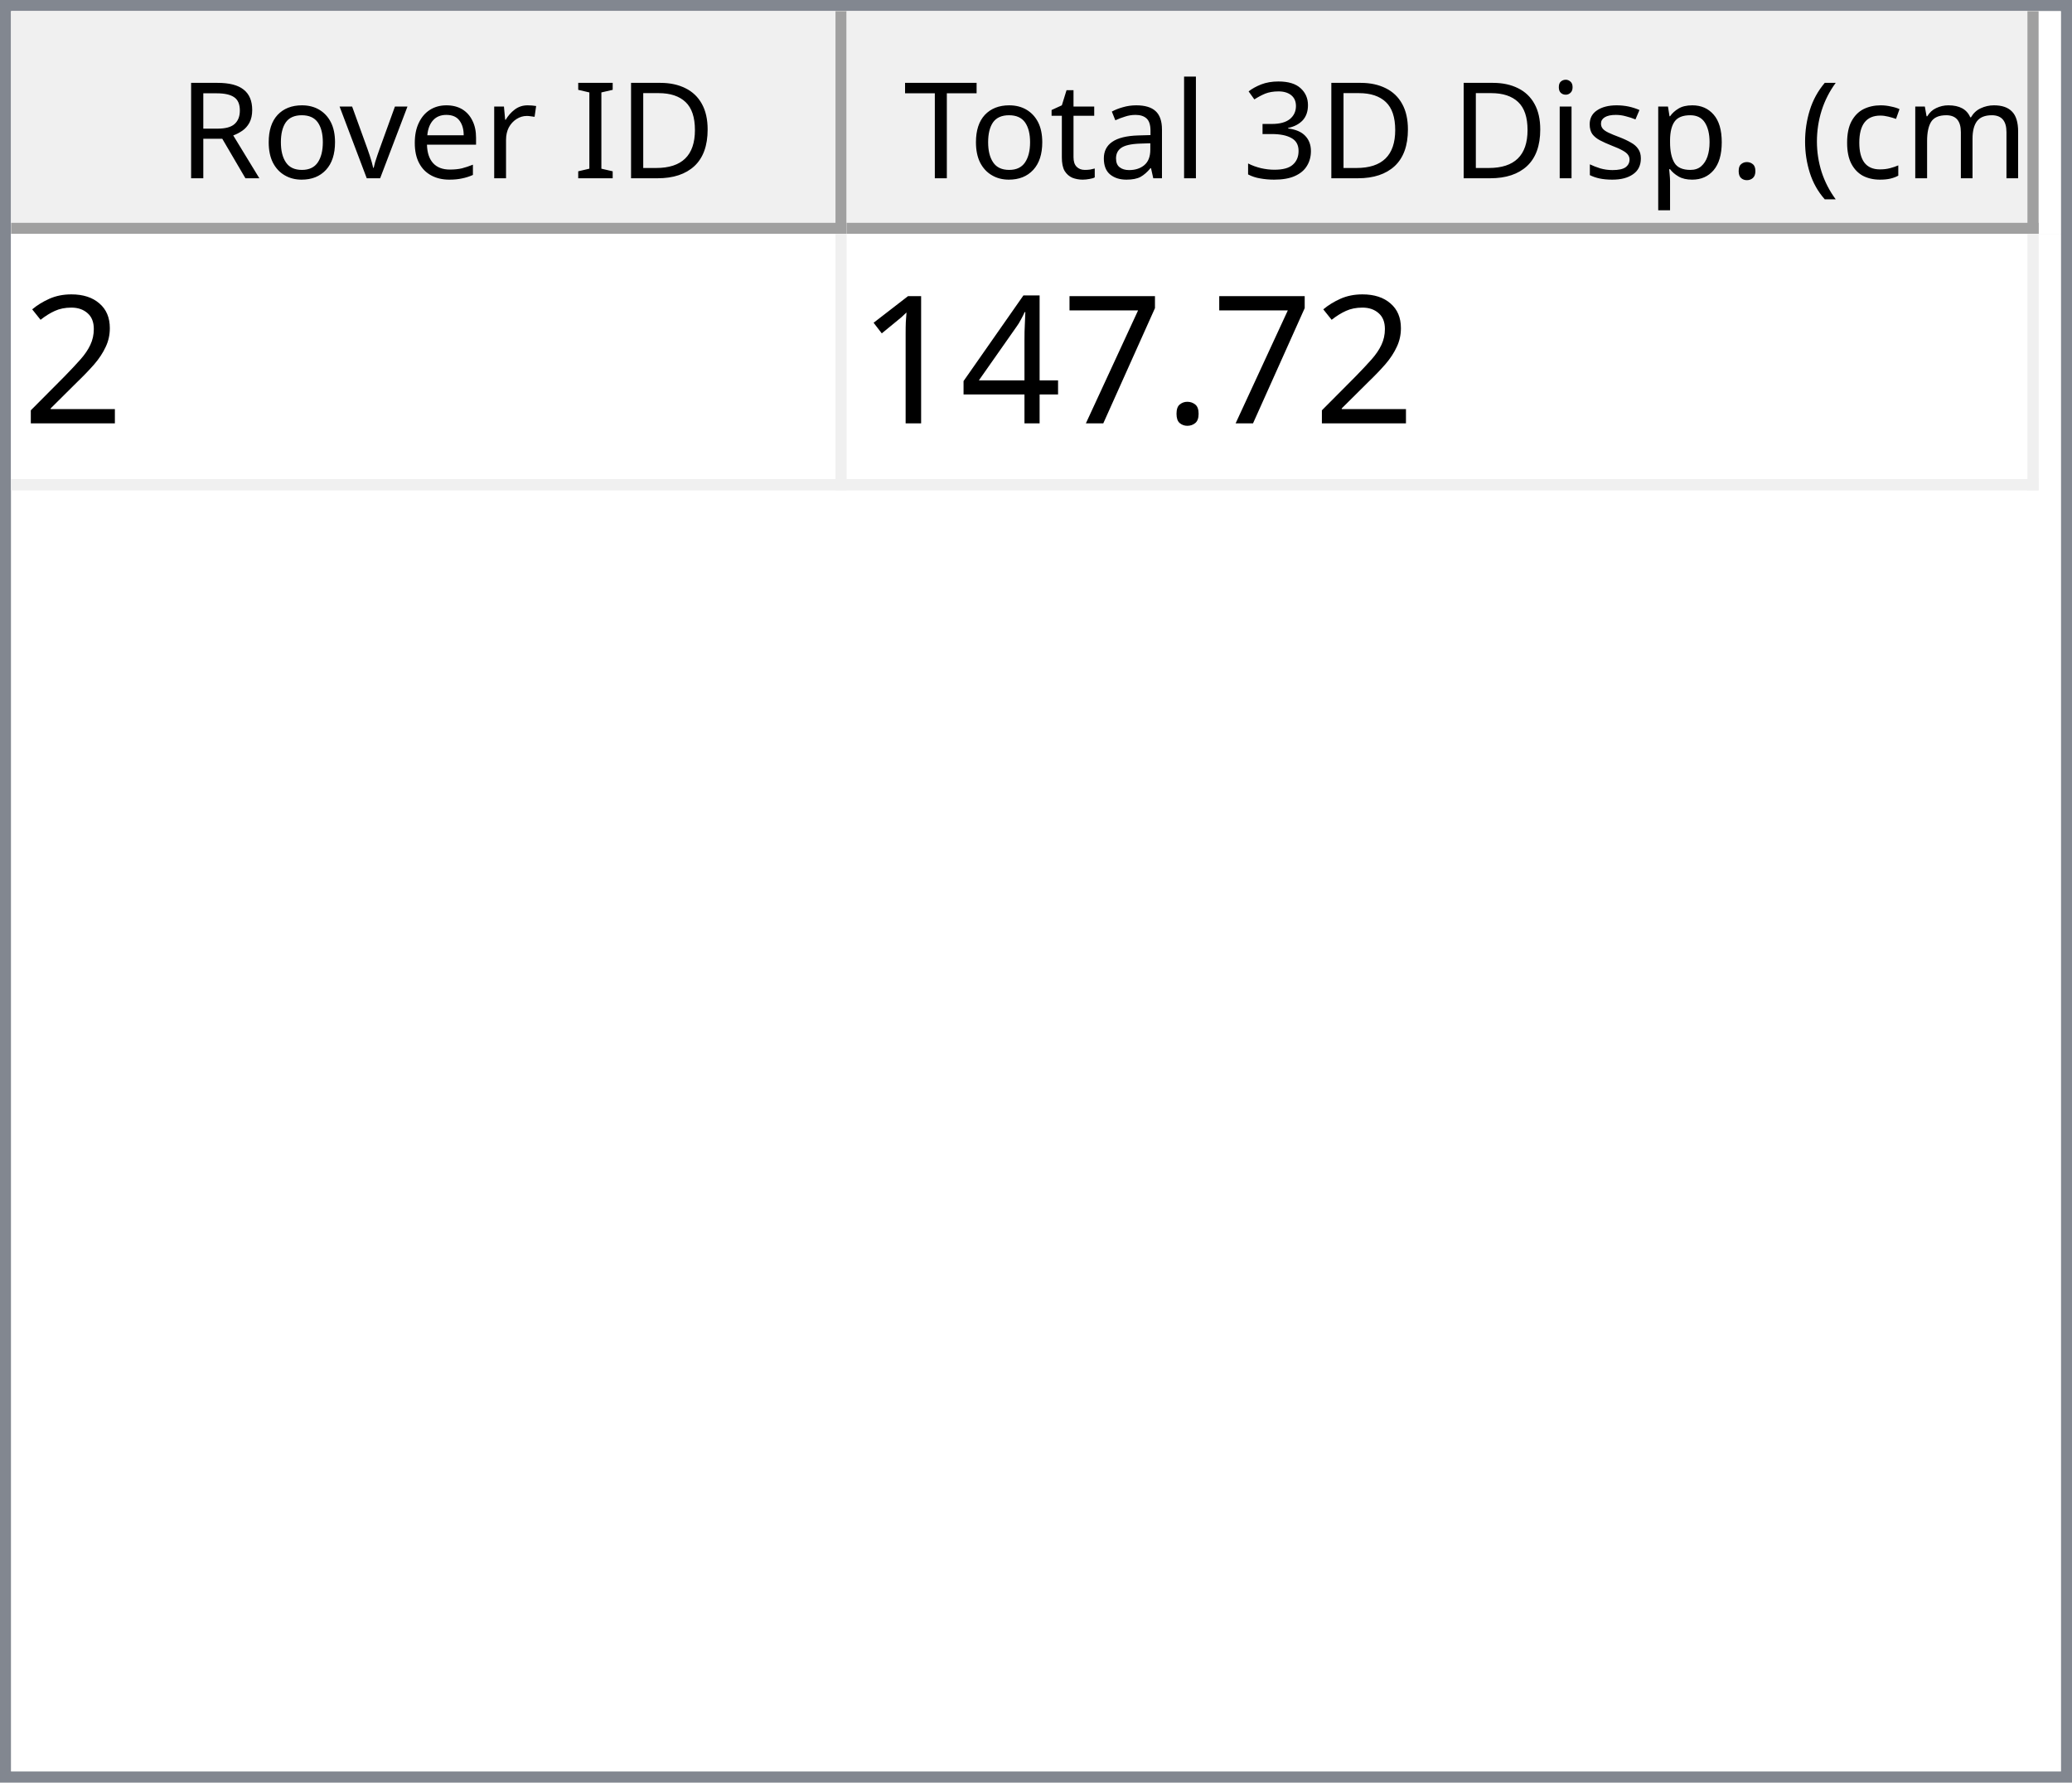
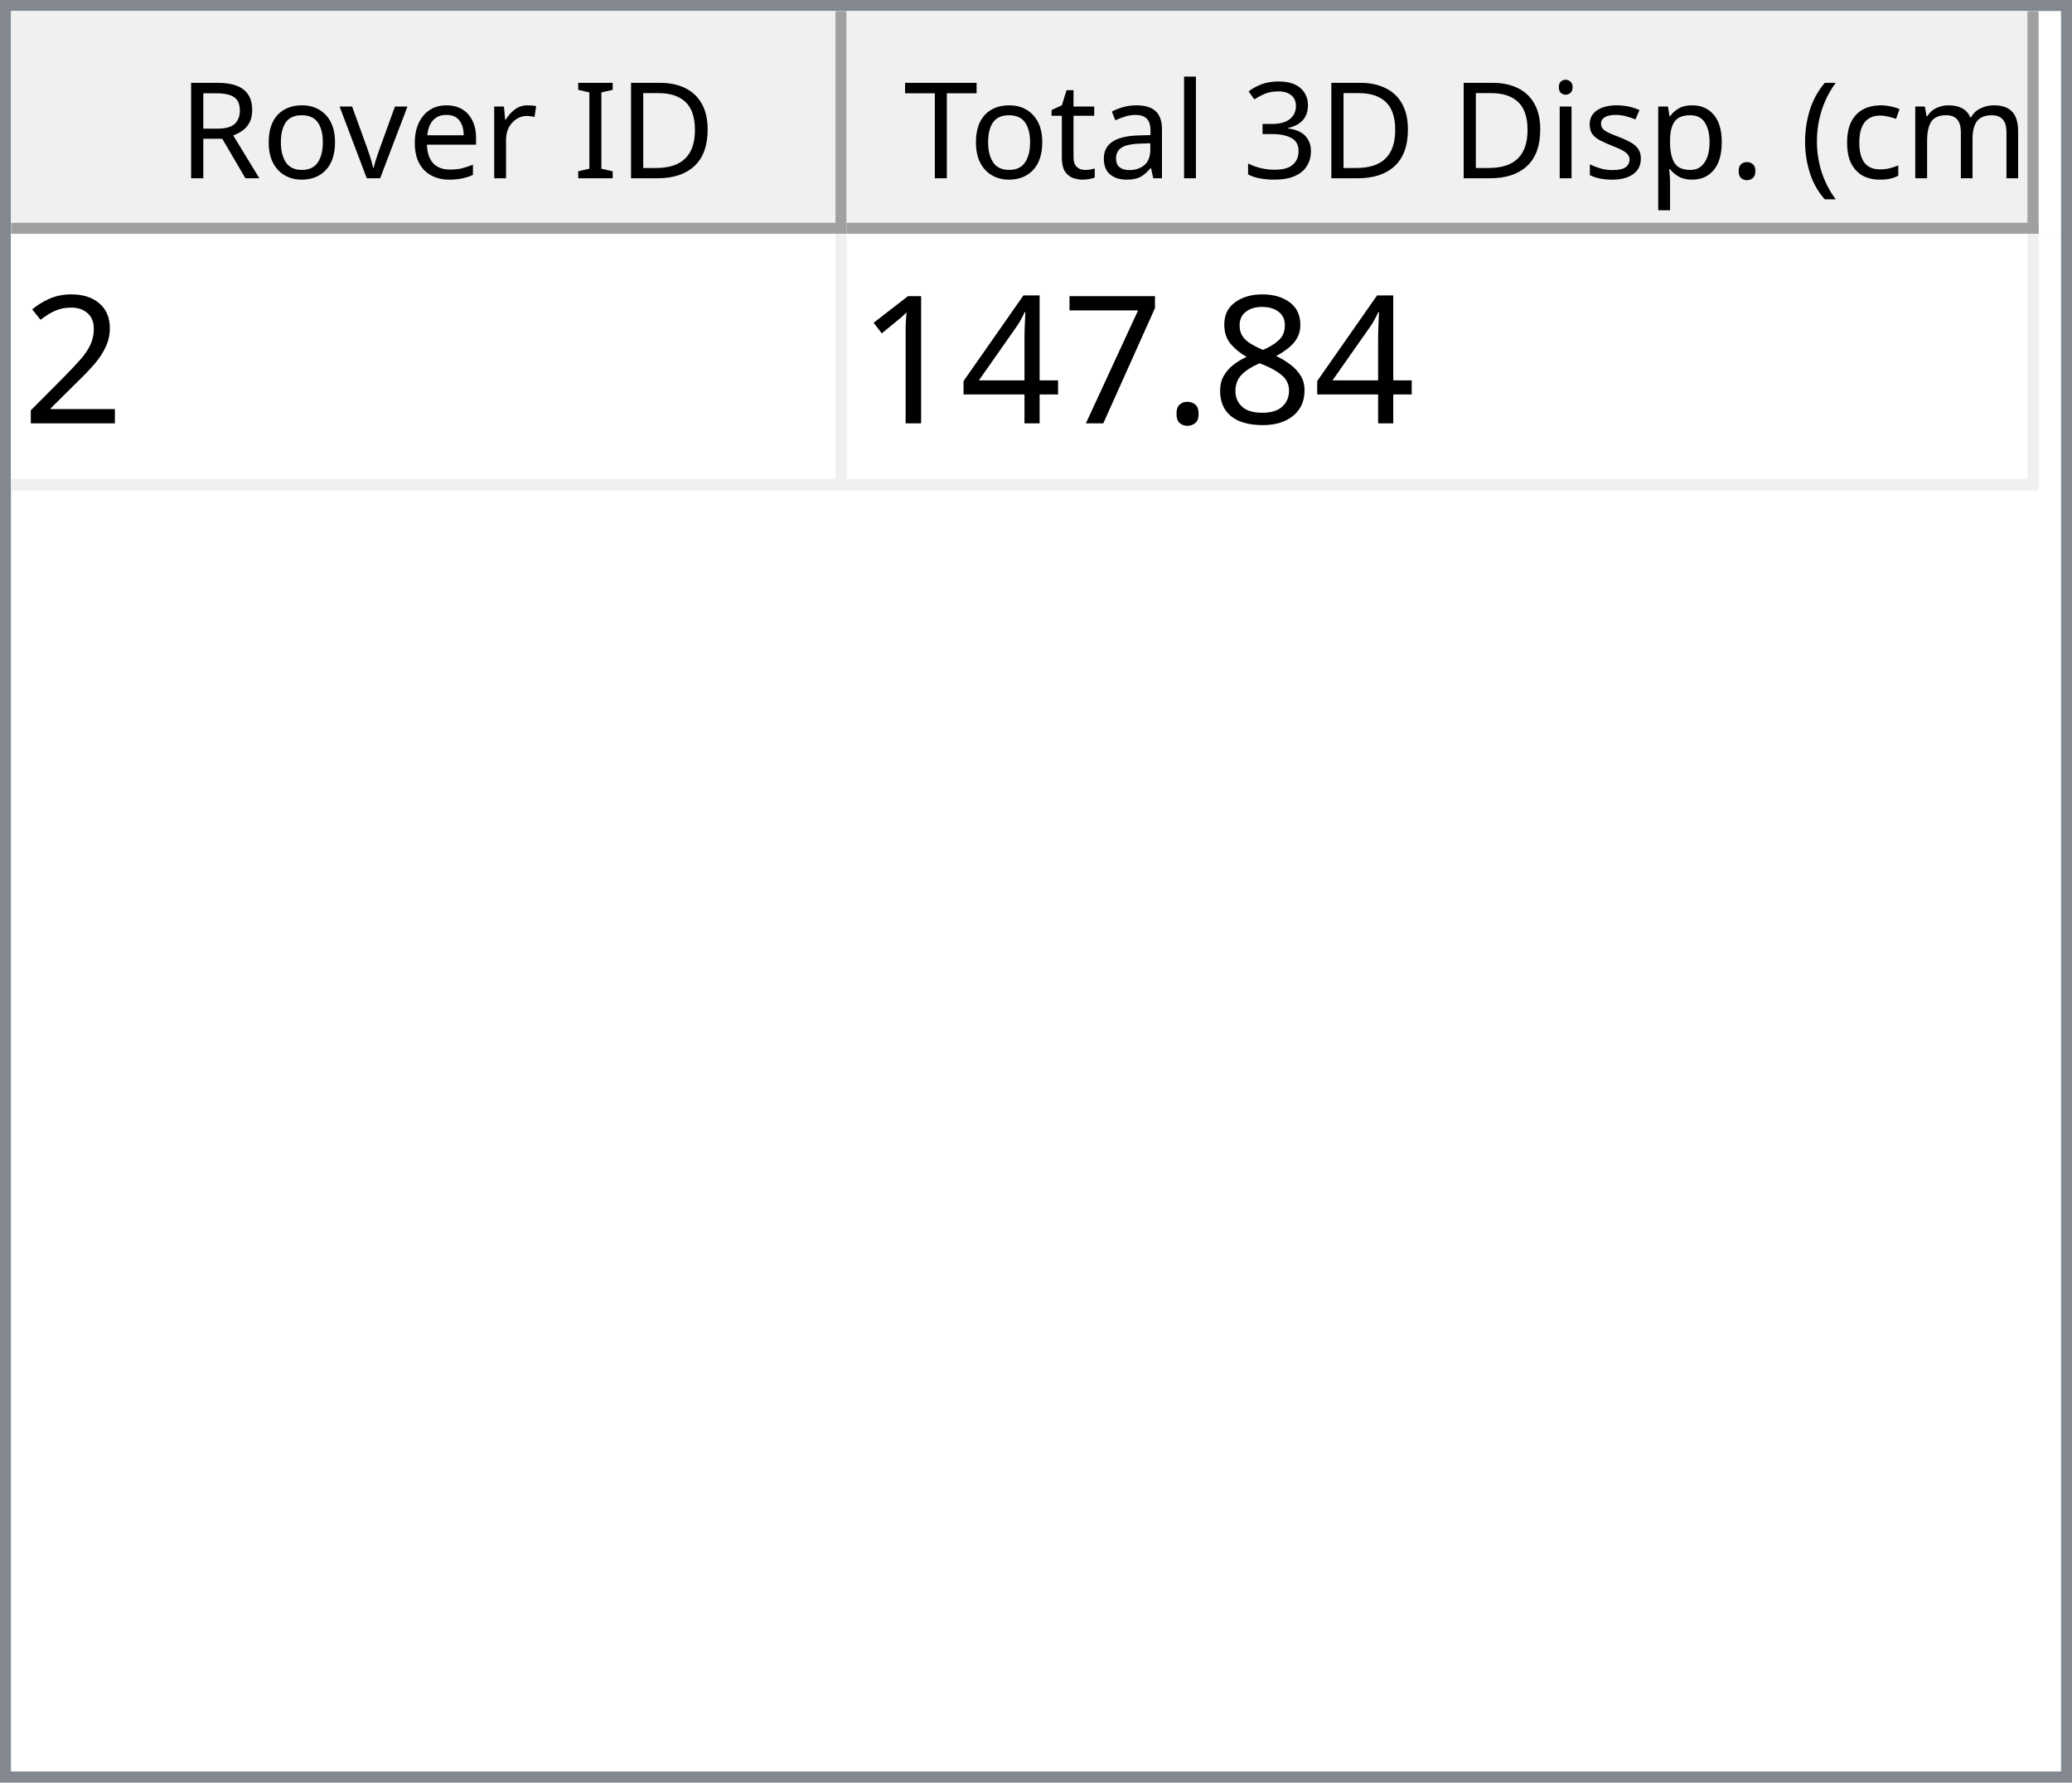
<svg xmlns="http://www.w3.org/2000/svg" style="fill-opacity:1; color-rendering:auto; color-interpolation:auto; text-rendering:auto; stroke:black; stroke-linecap:square; stroke-miterlimit:10; shape-rendering:auto; stroke-opacity:1; fill:black; stroke-dasharray:none; font-weight:normal; stroke-width:1; font-family:'Dialog'; font-style:normal; stroke-linejoin:miter; font-size:12px; stroke-dashoffset:0; image-rendering:auto;" width="186" height="160">
  <defs id="genericDefs" />
  <g>
    <defs id="defs1">
      <clipPath clipPathUnits="userSpaceOnUse" id="clipPath1">
        <path d="M0 0 L186 0 L186 160 L0 160 L0 0 Z" />
      </clipPath>
      <clipPath clipPathUnits="userSpaceOnUse" id="clipPath2">
        <path d="M0 0 L0 160 L186 160 L186 0 Z" />
      </clipPath>
      <clipPath clipPathUnits="userSpaceOnUse" id="clipPath3">
        <path d="M0 0 L0 20 L184 20 L184 0 Z" />
      </clipPath>
      <clipPath clipPathUnits="userSpaceOnUse" id="clipPath4">
        <path d="M0 0 L0 20 L75 20 L75 0 Z" />
      </clipPath>
      <clipPath clipPathUnits="userSpaceOnUse" id="clipPath5">
        <path d="M1 1 L1 19 L74 19 L74 1 Z" />
      </clipPath>
      <clipPath clipPathUnits="userSpaceOnUse" id="clipPath6">
        <path d="M0 0 L0 18 L73 18 L73 0 Z" />
      </clipPath>
      <clipPath clipPathUnits="userSpaceOnUse" id="clipPath7">
        <path d="M-0.5 -0.5 L-0.5 19.5 L74.5 19.5 L74.5 -0.5 Z" />
      </clipPath>
      <clipPath clipPathUnits="userSpaceOnUse" id="clipPath8">
        <path d="M0 0 L0 20 L107 20 L107 0 Z" />
      </clipPath>
      <clipPath clipPathUnits="userSpaceOnUse" id="clipPath9">
        <path d="M1 1 L1 19 L106 19 L106 1 Z" />
      </clipPath>
      <clipPath clipPathUnits="userSpaceOnUse" id="clipPath10">
        <path d="M0 0 L0 18 L105 18 L105 0 Z" />
      </clipPath>
      <clipPath clipPathUnits="userSpaceOnUse" id="clipPath11">
        <path d="M-0.5 -0.5 L-0.5 19.5 L106.5 19.5 L106.5 -0.5 Z" />
      </clipPath>
      <clipPath clipPathUnits="userSpaceOnUse" id="clipPath12">
        <path d="M0 0 L0 138 L184 138 L184 0 Z" />
      </clipPath>
      <clipPath clipPathUnits="userSpaceOnUse" id="clipPath13">
        <path d="M0 0 L0 23 L182 23 L182 0 Z" />
      </clipPath>
      <clipPath clipPathUnits="userSpaceOnUse" id="clipPath14">
        <path d="M-0.5 -0.5 L-0.5 22.5 L181.5 22.5 L181.5 -0.5 Z" />
      </clipPath>
      <clipPath clipPathUnits="userSpaceOnUse" id="clipPath15">
        <path d="M0 0 L0 22 L74 22 L74 0 Z" />
      </clipPath>
      <clipPath clipPathUnits="userSpaceOnUse" id="clipPath16">
        <path d="M0 0 L0 22 L106 22 L106 0 Z" />
      </clipPath>
      <font horiz-adv-x="64.551" id="font1">
        <font-face ascent="107.91" descent="25.098" units-per-em="100" style="font-style:normal; font-family:Segoe UI; font-weight:normal;" />
        <missing-glyph horiz-adv-x="64.551" d="M8.109 0 L8.109 68.266 L56.453 68.266 L56.453 0 L8.109 0 ZM15.328 7.234 L49.219 7.234 L49.219 61.031 L15.328 61.031 L15.328 7.234 Z" />
        <glyph unicode="D" horiz-adv-x="70.117" d="M9.188 0 L9.188 70.016 L28.516 70.016 Q65.531 70.016 65.531 35.891 Q65.531 19.672 55.25 9.836 Q44.969 0 27.734 0 L9.188 0 ZM17.391 62.594 L17.391 7.422 L27.828 7.422 Q41.609 7.422 49.273 14.797 Q56.938 22.172 56.938 35.688 Q56.938 62.594 28.328 62.594 L17.391 62.594 Z" />
        <glyph unicode="I" horiz-adv-x="26.611" d="M17.391 0 L9.188 0 L9.188 70.016 L17.391 70.016 L17.391 0 Z" />
        <glyph unicode=" " horiz-adv-x="27.393" d="" />
        <glyph unicode="r" horiz-adv-x="34.766" d="M34.188 41.891 Q32.078 43.5 28.125 43.5 Q23 43.5 19.555 38.672 Q16.109 33.844 16.109 25.484 L16.109 0 L8.109 0 L8.109 50 L16.109 50 L16.109 39.703 L16.312 39.703 Q18.016 44.969 21.531 47.922 Q25.047 50.875 29.391 50.875 Q32.516 50.875 34.188 50.203 L34.188 41.891 Z" />
        <glyph unicode="e" horiz-adv-x="52.295" d="M48.297 23 L12.984 23 Q13.188 14.656 17.484 10.109 Q21.781 5.562 29.297 5.562 Q37.75 5.562 44.828 11.141 L44.828 3.609 Q38.234 -1.172 27.391 -1.172 Q16.797 -1.172 10.742 5.641 Q4.688 12.453 4.688 24.812 Q4.688 36.469 11.305 43.82 Q17.922 51.172 27.734 51.172 Q37.547 51.172 42.922 44.828 Q48.297 38.484 48.297 27.203 L48.297 23 ZM40.094 29.781 Q40.047 36.719 36.75 40.578 Q33.453 44.438 27.594 44.438 Q21.922 44.438 17.969 40.383 Q14.016 36.328 13.094 29.781 L40.094 29.781 Z" />
        <glyph unicode="v" horiz-adv-x="47.9" d="M47.406 50 L27.484 0 L19.625 0 L0.688 50 L9.469 50 L22.172 13.672 Q23.578 9.672 23.922 6.688 L24.125 6.688 Q24.609 10.453 25.688 13.484 L38.969 50 L47.406 50 Z" />
        <glyph unicode="o" horiz-adv-x="58.594" d="M29 -1.172 Q17.922 -1.172 11.305 5.836 Q4.688 12.844 4.688 24.422 Q4.688 37.016 11.57 44.094 Q18.453 51.172 30.172 51.172 Q41.359 51.172 47.633 44.289 Q53.906 37.406 53.906 25.203 Q53.906 13.234 47.141 6.031 Q40.375 -1.172 29 -1.172 ZM29.594 44.438 Q21.875 44.438 17.383 39.188 Q12.891 33.938 12.891 24.703 Q12.891 15.828 17.43 10.695 Q21.969 5.562 29.594 5.562 Q37.359 5.562 41.531 10.594 Q45.703 15.625 45.703 24.906 Q45.703 34.281 41.531 39.359 Q37.359 44.438 29.594 44.438 Z" />
        <glyph unicode="R" horiz-adv-x="59.814" d="M59.375 0 L49.609 0 L37.891 19.625 Q36.281 22.359 34.766 24.289 Q33.25 26.219 31.664 27.438 Q30.078 28.656 28.25 29.219 Q26.422 29.781 24.125 29.781 L17.391 29.781 L17.391 0 L9.188 0 L9.188 70.016 L30.078 70.016 Q34.672 70.016 38.555 68.867 Q42.438 67.719 45.289 65.375 Q48.141 63.031 49.758 59.547 Q51.375 56.062 51.375 51.375 Q51.375 47.703 50.273 44.656 Q49.172 41.609 47.148 39.211 Q45.125 36.812 42.266 35.133 Q39.406 33.453 35.844 32.516 L35.844 32.328 Q37.594 31.547 38.891 30.547 Q40.188 29.547 41.359 28.18 Q42.531 26.812 43.68 25.078 Q44.828 23.344 46.234 21.047 L59.375 0 ZM17.391 62.594 L17.391 37.203 L28.516 37.203 Q31.594 37.203 34.203 38.133 Q36.812 39.062 38.719 40.797 Q40.625 42.531 41.703 45.047 Q42.781 47.562 42.781 50.688 Q42.781 56.297 39.141 59.445 Q35.5 62.594 28.609 62.594 L17.391 62.594 Z" />
        <glyph unicode=")" horiz-adv-x="30.176" d="M8.297 -15.922 L1.172 -15.922 Q16.406 2.344 16.406 26.812 Q16.406 51.469 1.078 70.016 L8.297 70.016 Q23.531 52.156 23.531 26.703 Q23.531 1.375 8.297 -15.922 Z" />
        <glyph unicode="m" horiz-adv-x="86.133" d="M79.109 0 L71.094 0 L71.094 28.719 Q71.094 37.016 68.531 40.727 Q65.969 44.438 59.906 44.438 Q54.781 44.438 51.195 39.75 Q47.609 35.062 47.609 28.516 L47.609 0 L39.594 0 L39.594 29.688 Q39.594 44.438 28.219 44.438 Q22.953 44.438 19.531 40.016 Q16.109 35.594 16.109 28.516 L16.109 0 L8.109 0 L8.109 50 L16.109 50 L16.109 42.094 L16.312 42.094 Q21.625 51.172 31.844 51.172 Q36.969 51.172 40.773 48.312 Q44.578 45.453 46 40.828 Q51.562 51.172 62.594 51.172 Q79.109 51.172 79.109 30.812 L79.109 0 Z" />
        <glyph unicode="c" horiz-adv-x="46.191" d="M42.188 2.297 Q36.422 -1.172 28.516 -1.172 Q17.828 -1.172 11.258 5.789 Q4.688 12.75 4.688 23.828 Q4.688 36.188 11.766 43.68 Q18.844 51.172 30.672 51.172 Q37.25 51.172 42.281 48.734 L42.281 40.531 Q36.719 44.438 30.375 44.438 Q22.703 44.438 17.797 38.945 Q12.891 33.453 12.891 24.516 Q12.891 15.719 17.508 10.641 Q22.125 5.562 29.891 5.562 Q36.422 5.562 42.188 9.906 L42.188 2.297 Z" />
        <glyph unicode="(" horiz-adv-x="30.176" d="M29.109 -15.922 L21.969 -15.922 Q6.844 1.375 6.844 26.703 Q6.844 52.156 21.969 70.016 L29.203 70.016 Q13.875 51.469 13.875 26.812 Q13.875 2.344 29.109 -15.922 Z" />
        <glyph unicode="." horiz-adv-x="21.68" d="M10.891 -1.078 Q8.641 -1.078 7.055 0.539 Q5.469 2.156 5.469 4.391 Q5.469 6.641 7.055 8.273 Q8.641 9.906 10.891 9.906 Q13.188 9.906 14.797 8.273 Q16.406 6.641 16.406 4.391 Q16.406 2.156 14.797 0.539 Q13.188 -1.078 10.891 -1.078 Z" />
        <glyph unicode="p" horiz-adv-x="58.789" d="M16.312 7.234 L16.109 7.234 L16.109 -23 L8.109 -23 L8.109 50 L16.109 50 L16.109 41.219 L16.312 41.219 Q22.219 51.172 33.594 51.172 Q43.266 51.172 48.688 44.461 Q54.109 37.75 54.109 26.469 Q54.109 13.922 48 6.375 Q41.891 -1.172 31.297 -1.172 Q21.578 -1.172 16.312 7.234 ZM16.109 27.391 L16.109 20.406 Q16.109 14.203 20.141 9.883 Q24.172 5.562 30.375 5.562 Q37.641 5.562 41.773 11.133 Q45.906 16.703 45.906 26.609 Q45.906 34.969 42.047 39.703 Q38.188 44.438 31.594 44.438 Q24.609 44.438 20.359 39.578 Q16.109 34.719 16.109 27.391 Z" />
        <glyph unicode="s" horiz-adv-x="42.432" d="M5.078 1.812 L5.078 10.406 Q11.625 5.562 19.484 5.562 Q30.031 5.562 30.031 12.594 Q30.031 14.594 29.125 15.992 Q28.219 17.391 26.68 18.461 Q25.141 19.531 23.07 20.383 Q21 21.234 18.609 22.172 Q15.281 23.484 12.766 24.828 Q10.25 26.172 8.57 27.859 Q6.891 29.547 6.031 31.695 Q5.172 33.844 5.172 36.719 Q5.172 40.234 6.789 42.945 Q8.406 45.656 11.086 47.484 Q13.766 49.312 17.211 50.242 Q20.656 51.172 24.312 51.172 Q30.812 51.172 35.938 48.922 L35.938 40.828 Q30.422 44.438 23.25 44.438 Q21 44.438 19.195 43.922 Q17.391 43.406 16.094 42.477 Q14.797 41.547 14.086 40.258 Q13.375 38.969 13.375 37.406 Q13.375 35.453 14.086 34.133 Q14.797 32.812 16.164 31.789 Q17.531 30.766 19.484 29.938 Q21.438 29.109 23.922 28.125 Q27.25 26.859 29.883 25.516 Q32.516 24.172 34.375 22.484 Q36.234 20.797 37.234 18.602 Q38.234 16.406 38.234 13.375 Q38.234 9.672 36.602 6.938 Q34.969 4.203 32.234 2.398 Q29.5 0.594 25.93 -0.289 Q22.359 -1.172 18.453 -1.172 Q10.75 -1.172 5.078 1.812 Z" />
        <glyph unicode="i" horiz-adv-x="24.219" d="M12.203 62.703 Q10.062 62.703 8.547 64.164 Q7.031 65.625 7.031 67.875 Q7.031 70.125 8.547 71.609 Q10.062 73.094 12.203 73.094 Q14.406 73.094 15.945 71.609 Q17.484 70.125 17.484 67.875 Q17.484 65.719 15.945 64.211 Q14.406 62.703 12.203 62.703 ZM16.109 0 L8.109 0 L8.109 50 L16.109 50 L16.109 0 Z" />
        <glyph unicode="3" horiz-adv-x="53.906" d="M46.531 19.828 Q46.531 15.094 44.75 11.211 Q42.969 7.328 39.719 4.57 Q36.469 1.812 31.93 0.297 Q27.391 -1.219 21.922 -1.219 Q11.922 -1.219 6 2.594 L6 11.188 Q13.094 5.609 22.219 5.609 Q25.875 5.609 28.828 6.539 Q31.781 7.469 33.906 9.227 Q36.031 10.984 37.18 13.477 Q38.328 15.969 38.328 19.094 Q38.328 32.812 18.797 32.812 L12.984 32.812 L12.984 39.594 L18.5 39.594 Q35.797 39.594 35.797 52.484 Q35.797 64.406 22.609 64.406 Q15.188 64.406 8.688 59.422 L8.688 67.188 Q15.375 71.188 24.609 71.188 Q29 71.188 32.57 69.969 Q36.141 68.75 38.68 66.555 Q41.219 64.359 42.609 61.281 Q44 58.203 44 54.5 Q44 40.672 30.031 36.719 L30.031 36.531 Q33.594 36.141 36.625 34.797 Q39.656 33.453 41.852 31.305 Q44.047 29.156 45.289 26.25 Q46.531 23.344 46.531 19.828 Z" />
        <glyph unicode="l" horiz-adv-x="24.219" d="M16.109 0 L8.109 0 L8.109 74.031 L16.109 74.031 L16.109 0 Z" />
        <glyph unicode="a" horiz-adv-x="50.879" d="M43.891 0 L35.891 0 L35.891 7.812 L35.688 7.812 Q30.469 -1.172 20.312 -1.172 Q12.844 -1.172 8.617 2.781 Q4.391 6.734 4.391 13.281 Q4.391 27.297 20.906 29.594 L35.891 31.688 Q35.891 44.438 25.594 44.438 Q16.547 44.438 9.281 38.281 L9.281 46.484 Q16.656 51.172 26.266 51.172 Q43.891 51.172 43.891 32.516 L43.891 0 ZM35.891 25.297 L23.828 23.641 Q18.266 22.859 15.43 20.875 Q12.594 18.891 12.594 13.875 Q12.594 10.203 15.211 7.883 Q17.828 5.562 22.172 5.562 Q28.125 5.562 32.008 9.742 Q35.891 13.922 35.891 20.312 L35.891 25.297 Z" />
        <glyph unicode="t" horiz-adv-x="33.887" d="M31.297 0.484 Q28.469 -1.078 23.828 -1.078 Q10.688 -1.078 10.688 13.578 L10.688 43.172 L2.094 43.172 L2.094 50 L10.688 50 L10.688 62.203 L18.703 64.797 L18.703 50 L31.297 50 L31.297 43.172 L18.703 43.172 L18.703 14.984 Q18.703 9.969 20.414 7.82 Q22.125 5.672 26.078 5.672 Q29.109 5.672 31.297 7.328 L31.297 0.484 Z" />
        <glyph unicode="T" horiz-adv-x="52.393" d="M50.594 62.594 L30.375 62.594 L30.375 0 L22.172 0 L22.172 62.594 L2 62.594 L2 70.016 L50.594 70.016 L50.594 62.594 Z" />
      </font>
      <font horiz-adv-x="75.0" id="font2">
        <font-face ascent="100.537" descent="21.973" units-per-em="100" style="font-style:normal; font-family:sans-serif; font-weight:normal;" />
        <missing-glyph horiz-adv-x="75.0" d="M12.5 0 L12.5 62.5 L62.5 62.5 L62.5 0 L12.5 0 ZM14.062 1.562 L60.938 1.562 L60.938 60.938 L14.062 60.938 L14.062 1.562 Z" />
        <glyph unicode="2" horiz-adv-x="55.615" d="M50.344 8.453 L50.344 0 L3.031 0 Q2.938 3.172 4.047 6.109 Q5.859 10.938 9.836 15.625 Q13.812 20.312 21.344 26.469 Q33.016 36.031 37.117 41.625 Q41.219 47.219 41.219 52.203 Q41.219 57.422 37.477 61.008 Q33.734 64.594 27.734 64.594 Q21.391 64.594 17.578 60.789 Q13.766 56.984 13.719 50.25 L4.688 51.172 Q5.609 61.281 11.664 66.578 Q17.719 71.875 27.938 71.875 Q38.234 71.875 44.242 66.164 Q50.25 60.453 50.25 52 Q50.25 47.703 48.492 43.555 Q46.734 39.406 42.656 34.812 Q38.578 30.219 29.109 22.219 Q21.188 15.578 18.945 13.211 Q16.703 10.844 15.234 8.453 L50.344 8.453 Z" />
+         <glyph unicode="8" horiz-adv-x="55.615" d="M17.672 38.812 Q12.203 40.828 9.57 44.539 Q6.938 48.25 6.938 53.422 Q6.938 61.234 12.555 66.555 Q18.172 71.875 27.484 71.875 Q36.859 71.875 42.578 66.43 Q48.297 60.984 48.297 53.172 Q48.297 48.188 45.68 44.508 Q43.062 40.828 37.75 38.812 Q44.344 36.672 47.781 31.883 Q51.219 27.094 51.219 20.453 Q51.219 11.281 44.727 5.031 Q38.234 -1.219 27.641 -1.219 Q17.047 -1.219 10.547 5.055 Q4.047 11.328 4.047 20.703 Q4.047 27.688 7.594 32.398 Q11.141 37.109 17.672 38.812 ZM15.922 53.719 Q15.922 48.641 19.195 45.414 Q22.469 42.188 27.688 42.188 Q32.766 42.188 36.016 45.383 Q39.266 48.578 39.266 53.219 Q39.266 58.062 35.914 61.359 Q32.562 64.656 27.594 64.656 Q22.562 64.656 19.242 61.43 Q15.922 58.203 15.922 53.719 ZM13.094 20.656 Q13.094 16.891 14.875 13.375 Q16.656 9.859 20.172 7.93 Q23.688 6 27.734 6 Q34.031 6 38.133 10.055 Q42.234 14.109 42.234 20.359 Q42.234 26.703 38.016 30.859 Q33.797 35.016 27.438 35.016 Q21.234 35.016 17.164 30.914 Q13.094 26.812 13.094 20.656 Z" />
        <glyph unicode="." horiz-adv-x="27.783" d="M9.078 0 L9.078 10.016 L19.094 10.016 L19.094 0 L9.078 0 Z" />
        <glyph unicode="7" horiz-adv-x="55.615" d="M4.734 62.203 L4.734 70.656 L51.078 70.656 L51.078 63.812 Q44.234 56.547 37.523 44.484 Q30.812 32.422 27.156 19.672 Q24.516 10.688 23.781 0 L14.75 0 Q14.891 8.453 18.062 20.414 Q21.234 32.375 27.172 43.484 Q33.109 54.594 39.797 62.203 L4.734 62.203 Z" />
        <glyph unicode="4" horiz-adv-x="55.615" d="M32.328 0 L32.328 17.141 L1.266 17.141 L1.266 25.203 L33.938 71.578 L41.109 71.578 L41.109 25.203 L50.781 25.203 L50.781 17.141 L41.109 17.141 L41.109 0 L32.328 0 ZM32.328 25.203 L32.328 57.469 L9.906 25.203 L32.328 25.203 Z" />
        <glyph unicode="1" horiz-adv-x="55.615" d="M37.25 0 L28.469 0 L28.469 56 Q25.297 52.984 20.141 49.953 Q14.984 46.922 10.891 45.406 L10.891 53.906 Q18.266 57.375 23.781 62.305 Q29.297 67.234 31.594 71.875 L37.25 71.875 L37.25 0 Z" />
      </font>
    </defs>
    <g style="fill:white; stroke:white;">
      <rect x="0" y="0" width="186" style="clip-path:url(#clipPath1); stroke:none;" height="160" />
    </g>
    <g style="fill:white; text-rendering:optimizeSpeed; color-rendering:optimizeSpeed; image-rendering:optimizeSpeed; shape-rendering:crispEdges; stroke:white; color-interpolation:sRGB;">
      <rect x="0" width="186" height="160" y="0" style="stroke:none;" />
      <path style="stroke:none;" d="M0 160 L186 160 L186 0 L0 0 Z" />
    </g>
    <g style="fill:rgb(240,240,240); font-family:'Segoe UI'; stroke:rgb(240,240,240);">
      <rect x="0" y="0" width="186" style="clip-path:url(#clipPath2); stroke:none;" height="160" />
    </g>
    <g style="fill:rgb(130,135,144); font-family:'Segoe UI'; stroke:rgb(130,135,144);">
      <path d="M0 0 L186 0 L186 160 L0 160 L0 0 ZM1 1 L185 1 L185 159 L1 159 L1 1 Z" style="fill-rule:evenodd; clip-path:url(#clipPath2); stroke:none;" />
    </g>
    <g style="fill:white; font-family:'Segoe UI'; stroke:white;" transform="translate(1,1)">
      <rect x="0" y="0" width="184" style="clip-path:url(#clipPath3); stroke:none;" height="20" />
    </g>
    <g style="fill:rgb(240,240,240); font-family:'Segoe UI'; stroke:rgb(240,240,240);" transform="translate(1,1)">
      <rect x="0" y="0" width="75" style="clip-path:url(#clipPath4); stroke:none;" height="20" />
    </g>
    <g style="font-family:'Segoe UI';" transform="translate(2,2)">
      <text x="14" xml:space="preserve" y="14" style="clip-path:url(#clipPath6); stroke:none;">Rover ID</text>
    </g>
    <g style="fill:rgb(160,160,160); font-family:'Segoe UI'; stroke:rgb(160,160,160); stroke-linejoin:bevel;" transform="translate(1.5,1.5)">
      <line x1="74" x2="74" y1="0" style="fill:none; clip-path:url(#clipPath7);" y2="19" />
    </g>
    <g style="fill:rgb(160,160,160); font-family:'Segoe UI'; stroke:rgb(160,160,160); stroke-linejoin:bevel;" transform="matrix(1,0,0,1,1,1) translate(0.5,0.5)">
      <line x1="0" x2="74" y1="19" style="fill:none; clip-path:url(#clipPath7);" y2="19" />
    </g>
    <g style="fill:rgb(240,240,240); font-family:'Segoe UI'; stroke:rgb(240,240,240);" transform="translate(76,1)">
      <rect x="0" y="0" width="107" style="clip-path:url(#clipPath8); stroke:none;" height="20" />
    </g>
    <g style="font-family:'Segoe UI';" transform="translate(77,2)">
      <text x="1" xml:space="preserve" y="14" style="clip-path:url(#clipPath10); stroke:none;"> Total 3D Disp. (cm)</text>
    </g>
    <g style="fill:rgb(160,160,160); font-family:'Segoe UI'; stroke:rgb(160,160,160); stroke-linejoin:bevel;" transform="translate(76.5,1.5)">
      <line x1="106" x2="106" y1="0" style="fill:none; clip-path:url(#clipPath11);" y2="19" />
    </g>
    <g style="fill:rgb(160,160,160); font-family:'Segoe UI'; stroke:rgb(160,160,160); stroke-linejoin:bevel;" transform="matrix(1,0,0,1,76,1) translate(0.5,0.5)">
      <line x1="0" x2="106" y1="19" style="fill:none; clip-path:url(#clipPath11);" y2="19" />
    </g>
    <g style="fill:white; font-family:'Segoe UI'; stroke:white;" transform="translate(1,21)">
      <rect x="0" y="0" width="184" style="clip-path:url(#clipPath12); stroke:none;" height="138" />
    </g>
    <g style="fill:rgb(240,240,240); font-size:16px; font-family:sans-serif; stroke:rgb(240,240,240);" transform="translate(1,21)">
      <rect x="0" y="0" width="182" style="clip-path:url(#clipPath13); stroke:none;" height="23" />
      <line transform="translate(0.5,0.5)" x1="0" x2="181" y1="22" style="clip-path:url(#clipPath14); fill:none; stroke-linejoin:bevel;" y2="22" />
    </g>
    <g transform="matrix(1,0,0,1,1,21) translate(0.5,0.5)" style="fill:rgb(240,240,240); font-size:16px; font-family:sans-serif; stroke:rgb(240,240,240); stroke-linejoin:bevel;">
      <line x1="74" x2="74" y1="0" style="fill:none; clip-path:url(#clipPath14);" y2="22" />
    </g>
    <g transform="matrix(1,0,0,1,1,21) translate(0.5,0.5)" style="fill:rgb(240,240,240); font-size:16px; font-family:sans-serif; stroke:rgb(240,240,240); stroke-linejoin:bevel;">
      <line x1="181" x2="181" y1="0" style="fill:none; clip-path:url(#clipPath14);" y2="22" />
    </g>
    <g style="fill:white; font-size:16px; font-family:sans-serif; stroke:white;" transform="matrix(1,0,0,1,1,21)">
      <rect x="0" y="0" width="74" style="clip-path:url(#clipPath15); stroke:none;" height="22" />
      <text x="1" y="17" style="fill:black; clip-path:url(#clipPath15); stroke:none;" xml:space="preserve">2</text>
    </g>
    <g style="fill:white; font-size:16px; font-family:sans-serif; stroke:white;" transform="matrix(1,0,0,1,1,21) translate(75,0)">
      <rect x="0" y="0" width="106" style="clip-path:url(#clipPath16); stroke:none;" height="22" />
-       <text x="1" y="17" style="fill:black; clip-path:url(#clipPath16); stroke:none;" xml:space="preserve">147.72</text>
+       <text x="1" y="17" style="fill:black; clip-path:url(#clipPath16); stroke:none;" xml:space="preserve">147.84</text>
    </g>
  </g>
</svg>
